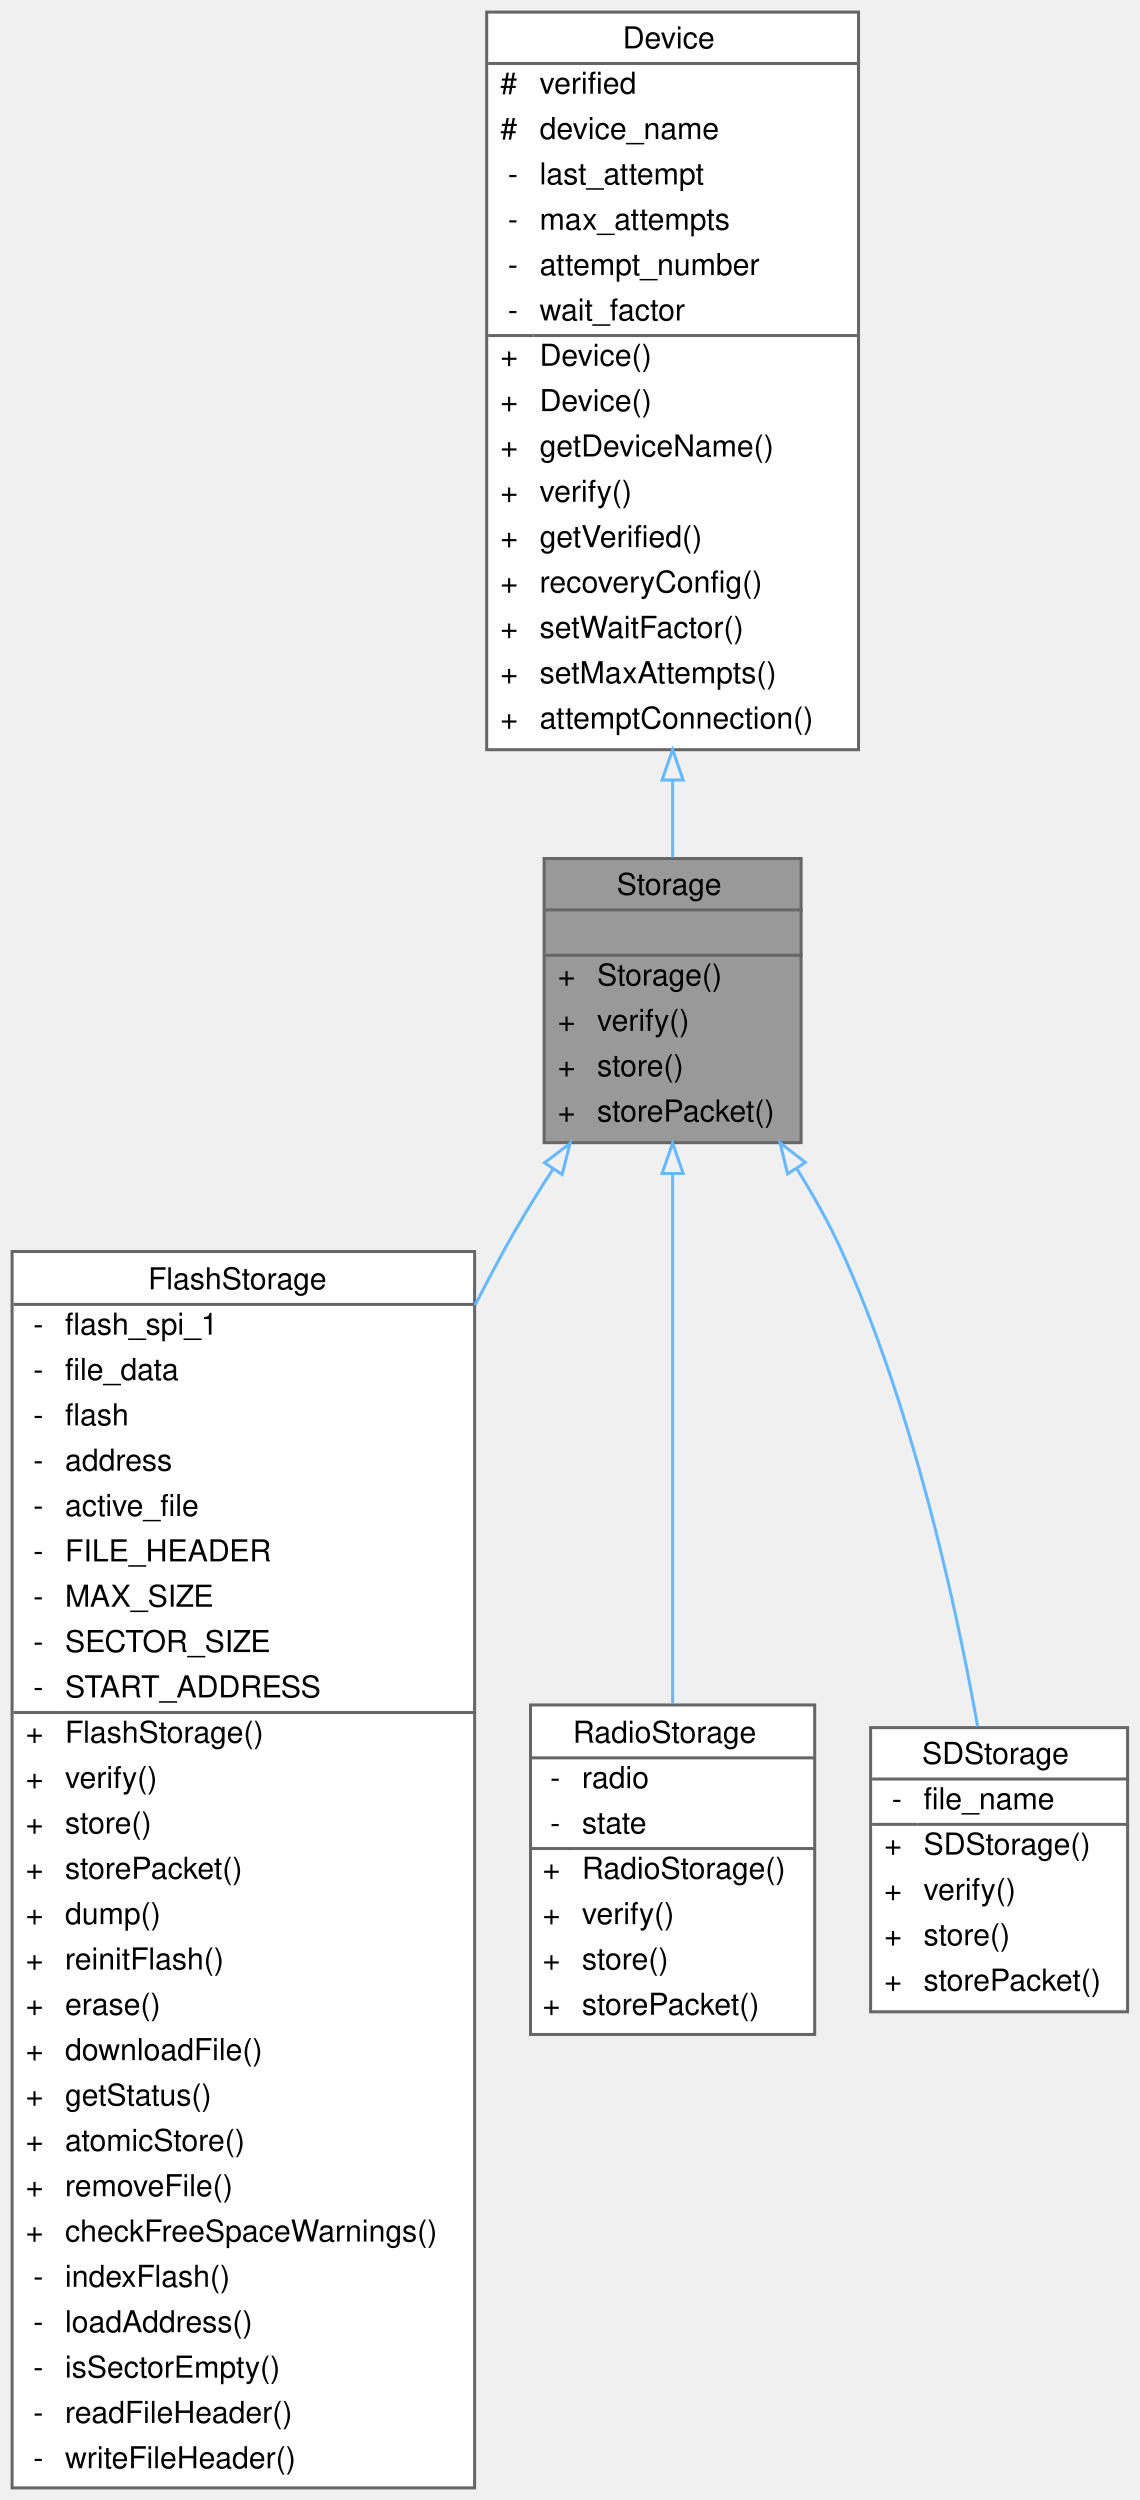
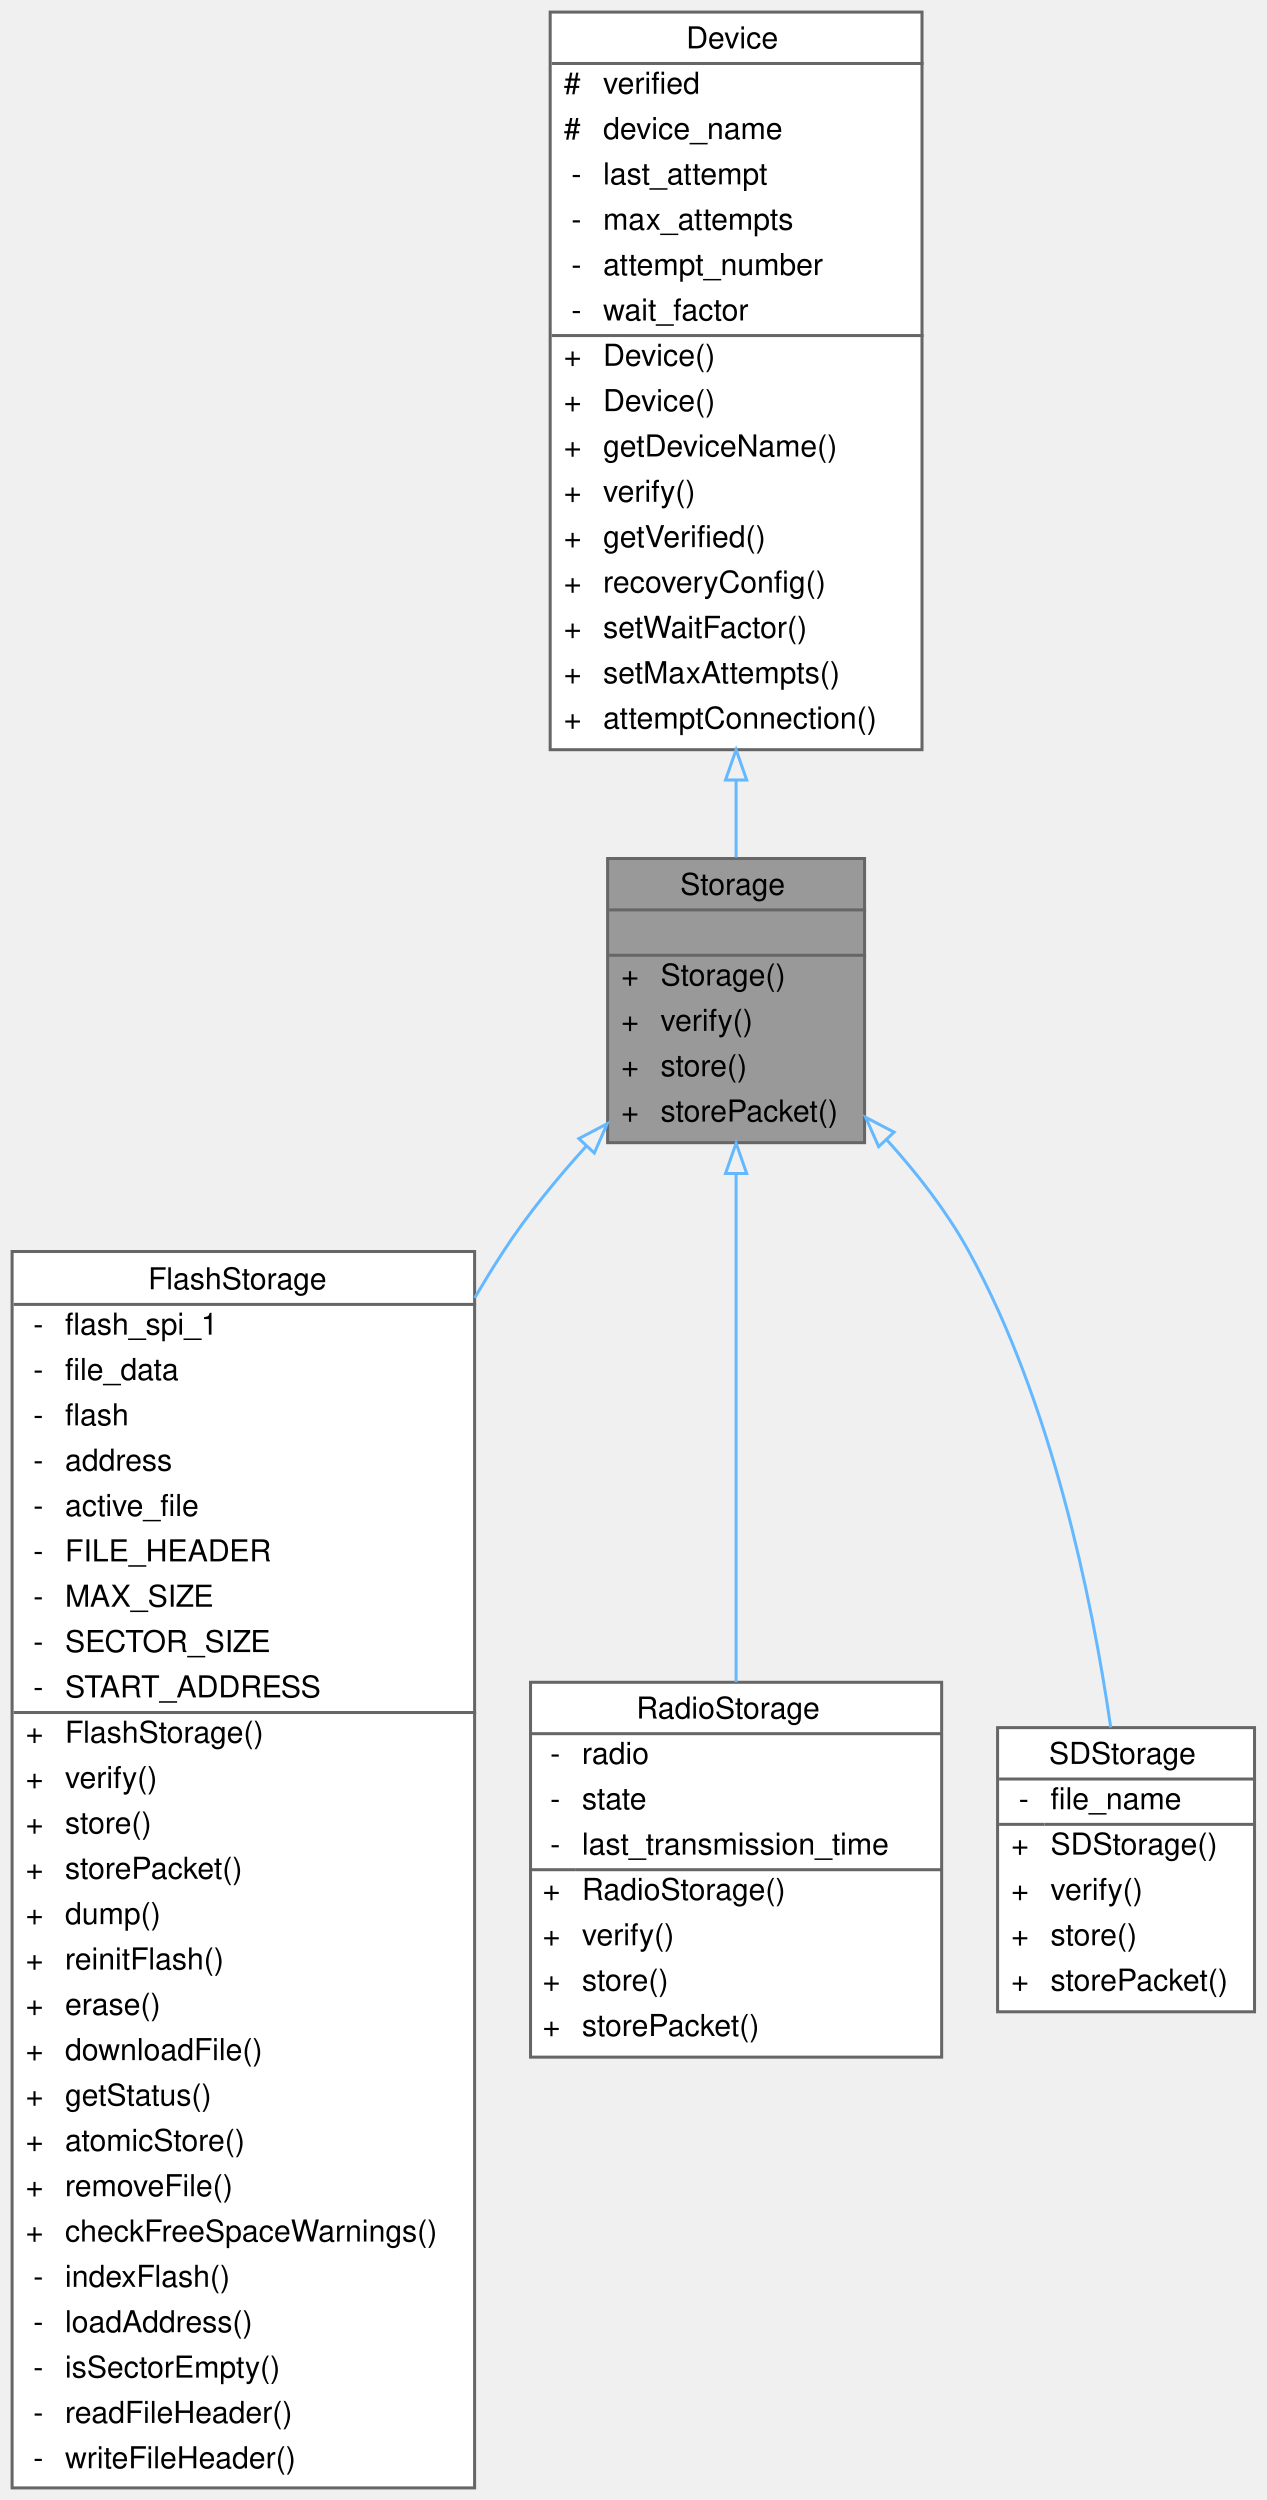
- <svg xmlns="http://www.w3.org/2000/svg" xmlns:xlink="http://www.w3.org/1999/xlink" width="377pt" height="827pt" viewBox="0.00 0.00 377.00 827.00">
+ <svg xmlns="http://www.w3.org/2000/svg" xmlns:xlink="http://www.w3.org/1999/xlink" width="419pt" height="827pt" viewBox="0.00 0.00 419.00 827.00">
  <g id="graph0" class="graph" transform="scale(1 1) rotate(0) translate(4 823)">
    <g id="Node000001" class="node">
      <g id="a_Node000001">
        <a xlink:title="Parent class for all data storage devices (sd card, radio, etc)">
-           <polygon fill="#999999" stroke="transparent" points="261,-539 176,-539 176,-445 261,-445 261,-539" />
-           <text text-anchor="start" x="200" y="-527" font-family="Helvetica,sans-Serif" font-size="10.00">Storage</text>
-           <text text-anchor="start" x="217" y="-512" font-family="Helvetica,sans-Serif" font-size="10.00"> </text>
-           <text text-anchor="start" x="180.5" y="-497" font-family="Helvetica,sans-Serif" font-size="10.00">+</text>
-           <text text-anchor="start" x="193.5" y="-497" font-family="Helvetica,sans-Serif" font-size="10.00">Storage()</text>
-           <text text-anchor="start" x="180.5" y="-482" font-family="Helvetica,sans-Serif" font-size="10.00">+</text>
-           <text text-anchor="start" x="193.5" y="-482" font-family="Helvetica,sans-Serif" font-size="10.00">verify()</text>
-           <text text-anchor="start" x="180.5" y="-467" font-family="Helvetica,sans-Serif" font-size="10.00">+</text>
-           <text text-anchor="start" x="193.5" y="-467" font-family="Helvetica,sans-Serif" font-size="10.00">store()</text>
-           <text text-anchor="start" x="180.5" y="-452" font-family="Helvetica,sans-Serif" font-size="10.00">+</text>
-           <text text-anchor="start" x="193.5" y="-452" font-family="Helvetica,sans-Serif" font-size="10.00">storePacket()</text>
-           <polygon fill="#666666" stroke="#666666" points="176.5,-522 176.5,-522 261.5,-522 261.5,-522 176.5,-522" />
-           <polygon fill="#666666" stroke="#666666" points="176.5,-507 176.5,-507 261.5,-507 261.5,-507 176.5,-507" />
-           <polygon fill="none" stroke="#666666" points="176,-445 176,-539 261,-539 261,-445 176,-445" />
+           <polygon fill="#999999" stroke="transparent" points="282,-539 197,-539 197,-445 282,-445 282,-539" />
+           <text text-anchor="start" x="221" y="-527" font-family="Helvetica,sans-Serif" font-size="10.00">Storage</text>
+           <text text-anchor="start" x="238" y="-512" font-family="Helvetica,sans-Serif" font-size="10.00"> </text>
+           <text text-anchor="start" x="201.5" y="-497" font-family="Helvetica,sans-Serif" font-size="10.00">+</text>
+           <text text-anchor="start" x="214.5" y="-497" font-family="Helvetica,sans-Serif" font-size="10.00">Storage()</text>
+           <text text-anchor="start" x="201.5" y="-482" font-family="Helvetica,sans-Serif" font-size="10.00">+</text>
+           <text text-anchor="start" x="214.5" y="-482" font-family="Helvetica,sans-Serif" font-size="10.00">verify()</text>
+           <text text-anchor="start" x="201.5" y="-467" font-family="Helvetica,sans-Serif" font-size="10.00">+</text>
+           <text text-anchor="start" x="214.5" y="-467" font-family="Helvetica,sans-Serif" font-size="10.00">store()</text>
+           <text text-anchor="start" x="201.5" y="-452" font-family="Helvetica,sans-Serif" font-size="10.00">+</text>
+           <text text-anchor="start" x="214.5" y="-452" font-family="Helvetica,sans-Serif" font-size="10.00">storePacket()</text>
+           <polygon fill="#666666" stroke="#666666" points="197.5,-522 197.5,-522 282.5,-522 282.5,-522 197.5,-522" />
+           <polygon fill="#666666" stroke="#666666" points="197.5,-507 197.5,-507 282.5,-507 282.5,-507 197.5,-507" />
+           <polygon fill="none" stroke="#666666" points="197,-445 197,-539 282,-539 282,-445 197,-445" />
        </a>
      </g>
    </g>
    <g id="Node000003" class="node">
      <g id="a_Node000003">
        <a xlink:href="classFlashStorage.html" target="_top" xlink:title=" ">
          <polygon fill="white" stroke="transparent" points="153,-409 0,-409 0,0 153,0 153,-409" />
          <text text-anchor="start" x="45" y="-396.5" font-family="Helvetica,sans-Serif" font-size="10.00">FlashStorage</text>
          <text text-anchor="start" x="7" y="-381.5" font-family="Helvetica,sans-Serif" font-size="10.00">-</text>
          <text text-anchor="start" x="17.5" y="-381.5" font-family="Helvetica,sans-Serif" font-size="10.00">flash_spi_1</text>
          <text text-anchor="start" x="7" y="-366.5" font-family="Helvetica,sans-Serif" font-size="10.00">-</text>
          <text text-anchor="start" x="17.5" y="-366.5" font-family="Helvetica,sans-Serif" font-size="10.00">file_data</text>
          <text text-anchor="start" x="7" y="-351.5" font-family="Helvetica,sans-Serif" font-size="10.00">-</text>
          <text text-anchor="start" x="17.5" y="-351.5" font-family="Helvetica,sans-Serif" font-size="10.00">flash</text>
          <text text-anchor="start" x="7" y="-336.5" font-family="Helvetica,sans-Serif" font-size="10.00">-</text>
          <text text-anchor="start" x="17.5" y="-336.5" font-family="Helvetica,sans-Serif" font-size="10.00">address</text>
          <text text-anchor="start" x="7" y="-321.5" font-family="Helvetica,sans-Serif" font-size="10.00">-</text>
          <text text-anchor="start" x="17.5" y="-321.5" font-family="Helvetica,sans-Serif" font-size="10.00">active_file</text>
          <text text-anchor="start" x="7" y="-306.5" font-family="Helvetica,sans-Serif" font-size="10.00">-</text>
          <text text-anchor="start" x="17.5" y="-306.5" font-family="Helvetica,sans-Serif" font-size="10.00">FILE_HEADER</text>
          <text text-anchor="start" x="7" y="-291.5" font-family="Helvetica,sans-Serif" font-size="10.00">-</text>
          <text text-anchor="start" x="17.5" y="-291.5" font-family="Helvetica,sans-Serif" font-size="10.00">MAX_SIZE</text>
          <text text-anchor="start" x="7" y="-276.5" font-family="Helvetica,sans-Serif" font-size="10.00">-</text>
          <text text-anchor="start" x="17.5" y="-276.5" font-family="Helvetica,sans-Serif" font-size="10.00">SECTOR_SIZE</text>
          <text text-anchor="start" x="7" y="-261.5" font-family="Helvetica,sans-Serif" font-size="10.00">-</text>
          <text text-anchor="start" x="17.5" y="-261.5" font-family="Helvetica,sans-Serif" font-size="10.00">START_ADDRESS</text>
          <text text-anchor="start" x="4.5" y="-246.5" font-family="Helvetica,sans-Serif" font-size="10.00">+</text>
          <text text-anchor="start" x="17.5" y="-246.5" font-family="Helvetica,sans-Serif" font-size="10.00">FlashStorage()</text>
          <text text-anchor="start" x="4.5" y="-231.5" font-family="Helvetica,sans-Serif" font-size="10.00">+</text>
          <text text-anchor="start" x="17.5" y="-231.5" font-family="Helvetica,sans-Serif" font-size="10.00">verify()</text>
          <text text-anchor="start" x="4.5" y="-216.5" font-family="Helvetica,sans-Serif" font-size="10.00">+</text>
          <text text-anchor="start" x="17.5" y="-216.5" font-family="Helvetica,sans-Serif" font-size="10.00">store()</text>
          <text text-anchor="start" x="4.5" y="-201.5" font-family="Helvetica,sans-Serif" font-size="10.00">+</text>
          <text text-anchor="start" x="17.5" y="-201.5" font-family="Helvetica,sans-Serif" font-size="10.00">storePacket()</text>
          <text text-anchor="start" x="4.5" y="-186.5" font-family="Helvetica,sans-Serif" font-size="10.00">+</text>
          <text text-anchor="start" x="17.5" y="-186.5" font-family="Helvetica,sans-Serif" font-size="10.00">dump()</text>
          <text text-anchor="start" x="4.5" y="-171.5" font-family="Helvetica,sans-Serif" font-size="10.00">+</text>
          <text text-anchor="start" x="17.5" y="-171.5" font-family="Helvetica,sans-Serif" font-size="10.00">reinitFlash()</text>
          <text text-anchor="start" x="4.5" y="-156.5" font-family="Helvetica,sans-Serif" font-size="10.00">+</text>
          <text text-anchor="start" x="17.5" y="-156.5" font-family="Helvetica,sans-Serif" font-size="10.00">erase()</text>
          <text text-anchor="start" x="4.5" y="-141.5" font-family="Helvetica,sans-Serif" font-size="10.00">+</text>
          <text text-anchor="start" x="17.5" y="-141.5" font-family="Helvetica,sans-Serif" font-size="10.00">downloadFile()</text>
          <text text-anchor="start" x="4.5" y="-126.5" font-family="Helvetica,sans-Serif" font-size="10.00">+</text>
          <text text-anchor="start" x="17.5" y="-126.5" font-family="Helvetica,sans-Serif" font-size="10.00">getStatus()</text>
          <text text-anchor="start" x="4.5" y="-111.5" font-family="Helvetica,sans-Serif" font-size="10.00">+</text>
          <text text-anchor="start" x="17.5" y="-111.5" font-family="Helvetica,sans-Serif" font-size="10.00">atomicStore()</text>
          <text text-anchor="start" x="4.5" y="-96.5" font-family="Helvetica,sans-Serif" font-size="10.00">+</text>
          <text text-anchor="start" x="17.5" y="-96.5" font-family="Helvetica,sans-Serif" font-size="10.00">removeFile()</text>
          <text text-anchor="start" x="4.5" y="-81.5" font-family="Helvetica,sans-Serif" font-size="10.00">+</text>
          <text text-anchor="start" x="17.5" y="-81.5" font-family="Helvetica,sans-Serif" font-size="10.00">checkFreeSpaceWarnings()</text>
          <text text-anchor="start" x="7" y="-66.5" font-family="Helvetica,sans-Serif" font-size="10.00">-</text>
          <text text-anchor="start" x="17.5" y="-66.5" font-family="Helvetica,sans-Serif" font-size="10.00">indexFlash()</text>
          <text text-anchor="start" x="7" y="-51.5" font-family="Helvetica,sans-Serif" font-size="10.00">-</text>
          <text text-anchor="start" x="17.5" y="-51.5" font-family="Helvetica,sans-Serif" font-size="10.00">loadAddress()</text>
          <text text-anchor="start" x="7" y="-36.5" font-family="Helvetica,sans-Serif" font-size="10.00">-</text>
          <text text-anchor="start" x="17.5" y="-36.5" font-family="Helvetica,sans-Serif" font-size="10.00">isSectorEmpty()</text>
          <text text-anchor="start" x="7" y="-21.5" font-family="Helvetica,sans-Serif" font-size="10.00">-</text>
          <text text-anchor="start" x="17.5" y="-21.5" font-family="Helvetica,sans-Serif" font-size="10.00">readFileHeader()</text>
          <text text-anchor="start" x="7" y="-6.5" font-family="Helvetica,sans-Serif" font-size="10.00">-</text>
          <text text-anchor="start" x="17.5" y="-6.5" font-family="Helvetica,sans-Serif" font-size="10.00">writeFileHeader()</text>
          <polygon fill="#666666" stroke="#666666" points="0.5,-391.5 0.5,-391.5 153.5,-391.5 153.5,-391.5 0.5,-391.5" />
          <polygon fill="#666666" stroke="#666666" points="0.5,-256.5 0.5,-256.5 15.5,-256.5 15.5,-256.5 0.5,-256.5" />
          <polygon fill="#666666" stroke="#666666" points="15.5,-256.5 15.5,-256.5 153.5,-256.5 153.5,-256.5 15.5,-256.5" />
          <polygon fill="none" stroke="#666666" points="0,0 0,-409 153,-409 153,0 0,0" />
        </a>
      </g>
    </g>
    <g id="edge2_Node000001_Node000003" class="edge">
      <g id="a_edge2_Node000001_Node000003">
        <a xlink:title=" ">
-           <path fill="none" stroke="#63b8ff" d="M178.96,-436.31C173.14,-427.37 167.44,-418.06 162.5,-409 159.33,-403.19 156.2,-397.24 153.11,-391.2" />
-           <polygon fill="none" stroke="#63b8ff" points="176.12,-438.35 184.56,-444.75 181.95,-434.48 176.12,-438.35" />
+           <path fill="none" stroke="#63b8ff" d="M190.01,-443.93C180.12,-433.05 170.38,-421.1 162.5,-409 159.26,-404.02 156.09,-398.89 153.01,-393.66" />
+           <polygon fill="none" stroke="#63b8ff" points="187.48,-446.35 196.85,-451.28 192.6,-441.58 187.48,-446.35" />
        </a>
      </g>
    </g>
    <g id="Node000004" class="node">
      <g id="a_Node000004">
        <a xlink:href="classRadioStorage.html" target="_top" xlink:title="Implementation of a Storage device to interface with an SD card.">
-           <polygon fill="white" stroke="transparent" points="265.5,-259 171.5,-259 171.5,-150 265.5,-150 265.5,-259" />
-           <text text-anchor="start" x="185.5" y="-246.5" font-family="Helvetica,sans-Serif" font-size="10.00">RadioStorage</text>
-           <text text-anchor="start" x="178" y="-231.5" font-family="Helvetica,sans-Serif" font-size="10.00">-</text>
-           <text text-anchor="start" x="188.5" y="-231.5" font-family="Helvetica,sans-Serif" font-size="10.00">radio</text>
-           <text text-anchor="start" x="178" y="-216.5" font-family="Helvetica,sans-Serif" font-size="10.00">-</text>
-           <text text-anchor="start" x="188.5" y="-216.5" font-family="Helvetica,sans-Serif" font-size="10.00">state</text>
-           <text text-anchor="start" x="175.5" y="-201.5" font-family="Helvetica,sans-Serif" font-size="10.00">+</text>
-           <text text-anchor="start" x="188.5" y="-201.5" font-family="Helvetica,sans-Serif" font-size="10.00">RadioStorage()</text>
-           <text text-anchor="start" x="175.5" y="-186.5" font-family="Helvetica,sans-Serif" font-size="10.00">+</text>
-           <text text-anchor="start" x="188.5" y="-186.5" font-family="Helvetica,sans-Serif" font-size="10.00">verify()</text>
-           <text text-anchor="start" x="175.5" y="-171.5" font-family="Helvetica,sans-Serif" font-size="10.00">+</text>
-           <text text-anchor="start" x="188.5" y="-171.5" font-family="Helvetica,sans-Serif" font-size="10.00">store()</text>
-           <text text-anchor="start" x="175.5" y="-156.5" font-family="Helvetica,sans-Serif" font-size="10.00">+</text>
-           <text text-anchor="start" x="188.5" y="-156.5" font-family="Helvetica,sans-Serif" font-size="10.00">storePacket()</text>
-           <polygon fill="#666666" stroke="#666666" points="171.5,-241.5 171.5,-241.5 265.5,-241.5 265.5,-241.5 171.5,-241.5" />
-           <polygon fill="#666666" stroke="#666666" points="171.5,-211.5 171.5,-211.5 186.5,-211.5 186.5,-211.5 171.5,-211.5" />
-           <polygon fill="#666666" stroke="#666666" points="186.5,-211.5 186.5,-211.5 265.5,-211.5 265.5,-211.5 186.5,-211.5" />
-           <polygon fill="none" stroke="#666666" points="171.5,-150 171.5,-259 265.5,-259 265.5,-150 171.5,-150" />
+           <polygon fill="white" stroke="transparent" points="307.5,-266.5 171.5,-266.5 171.5,-142.5 307.5,-142.5 307.5,-266.5" />
+           <text text-anchor="start" x="206.5" y="-254.5" font-family="Helvetica,sans-Serif" font-size="10.00">RadioStorage</text>
+           <text text-anchor="start" x="178" y="-239.5" font-family="Helvetica,sans-Serif" font-size="10.00">-</text>
+           <text text-anchor="start" x="188.5" y="-239.5" font-family="Helvetica,sans-Serif" font-size="10.00">radio</text>
+           <text text-anchor="start" x="178" y="-224.5" font-family="Helvetica,sans-Serif" font-size="10.00">-</text>
+           <text text-anchor="start" x="188.5" y="-224.5" font-family="Helvetica,sans-Serif" font-size="10.00">state</text>
+           <text text-anchor="start" x="178" y="-209.5" font-family="Helvetica,sans-Serif" font-size="10.00">-</text>
+           <text text-anchor="start" x="188.5" y="-209.5" font-family="Helvetica,sans-Serif" font-size="10.00">last_transmission_time</text>
+           <text text-anchor="start" x="175.5" y="-194.5" font-family="Helvetica,sans-Serif" font-size="10.00">+</text>
+           <text text-anchor="start" x="188.5" y="-194.5" font-family="Helvetica,sans-Serif" font-size="10.00">RadioStorage()</text>
+           <text text-anchor="start" x="175.5" y="-179.5" font-family="Helvetica,sans-Serif" font-size="10.00">+</text>
+           <text text-anchor="start" x="188.5" y="-179.5" font-family="Helvetica,sans-Serif" font-size="10.00">verify()</text>
+           <text text-anchor="start" x="175.5" y="-164.5" font-family="Helvetica,sans-Serif" font-size="10.00">+</text>
+           <text text-anchor="start" x="188.5" y="-164.5" font-family="Helvetica,sans-Serif" font-size="10.00">store()</text>
+           <text text-anchor="start" x="175.5" y="-149.5" font-family="Helvetica,sans-Serif" font-size="10.00">+</text>
+           <text text-anchor="start" x="188.5" y="-149.5" font-family="Helvetica,sans-Serif" font-size="10.00">storePacket()</text>
+           <polygon fill="#666666" stroke="#666666" points="171.5,-249.5 171.5,-249.5 307.5,-249.5 307.5,-249.5 171.5,-249.5" />
+           <polygon fill="#666666" stroke="#666666" points="171.5,-204.5 171.5,-204.5 186.5,-204.5 186.5,-204.5 171.5,-204.5" />
+           <polygon fill="#666666" stroke="#666666" points="186.5,-204.5 186.5,-204.5 307.5,-204.5 307.5,-204.5 186.5,-204.5" />
+           <polygon fill="none" stroke="#666666" points="171.5,-142.5 171.5,-266.5 307.5,-266.5 307.5,-142.5 171.5,-142.5" />
        </a>
      </g>
    </g>
    <g id="edge3_Node000001_Node000004" class="edge">
      <g id="a_edge3_Node000001_Node000004">
        <a xlink:title=" ">
-           <path fill="none" stroke="#63b8ff" d="M218.5,-434.65C218.5,-383.8 218.5,-309.5 218.5,-259.41" />
-           <polygon fill="none" stroke="#63b8ff" points="215,-434.81 218.5,-444.81 222,-434.81 215,-434.81" />
+           <path fill="none" stroke="#63b8ff" d="M239.5,-434.81C239.5,-386.32 239.5,-316.43 239.5,-266.57" />
+           <polygon fill="none" stroke="#63b8ff" points="236,-434.81 239.5,-444.81 243,-434.81 236,-434.81" />
        </a>
      </g>
    </g>
    <g id="Node000005" class="node">
      <g id="a_Node000005">
        <a xlink:href="classSDStorage.html" target="_top" xlink:title="Implementation of a Storage device to interface with an SD card.">
-           <polygon fill="white" stroke="transparent" points="369,-251.5 284,-251.5 284,-157.5 369,-157.5 369,-251.5" />
-           <text text-anchor="start" x="301" y="-239.5" font-family="Helvetica,sans-Serif" font-size="10.00">SDStorage</text>
-           <text text-anchor="start" x="291" y="-224.5" font-family="Helvetica,sans-Serif" font-size="10.00">-</text>
-           <text text-anchor="start" x="301.5" y="-224.5" font-family="Helvetica,sans-Serif" font-size="10.00">file_name</text>
-           <text text-anchor="start" x="288.5" y="-209.5" font-family="Helvetica,sans-Serif" font-size="10.00">+</text>
-           <text text-anchor="start" x="301.5" y="-209.5" font-family="Helvetica,sans-Serif" font-size="10.00">SDStorage()</text>
-           <text text-anchor="start" x="288.5" y="-194.5" font-family="Helvetica,sans-Serif" font-size="10.00">+</text>
-           <text text-anchor="start" x="301.5" y="-194.5" font-family="Helvetica,sans-Serif" font-size="10.00">verify()</text>
-           <text text-anchor="start" x="288.5" y="-179.5" font-family="Helvetica,sans-Serif" font-size="10.00">+</text>
-           <text text-anchor="start" x="301.5" y="-179.5" font-family="Helvetica,sans-Serif" font-size="10.00">store()</text>
-           <text text-anchor="start" x="288.5" y="-164.5" font-family="Helvetica,sans-Serif" font-size="10.00">+</text>
-           <text text-anchor="start" x="301.5" y="-164.5" font-family="Helvetica,sans-Serif" font-size="10.00">storePacket()</text>
-           <polygon fill="#666666" stroke="#666666" points="284.5,-234.5 284.5,-234.5 369.5,-234.5 369.5,-234.5 284.5,-234.5" />
-           <polygon fill="#666666" stroke="#666666" points="284.5,-219.5 284.5,-219.5 299.5,-219.5 299.5,-219.5 284.5,-219.5" />
-           <polygon fill="#666666" stroke="#666666" points="299.5,-219.5 299.5,-219.5 369.5,-219.5 369.5,-219.5 299.5,-219.5" />
-           <polygon fill="none" stroke="#666666" points="284,-157.5 284,-251.5 369,-251.5 369,-157.5 284,-157.5" />
+           <polygon fill="white" stroke="transparent" points="411,-251.5 326,-251.5 326,-157.5 411,-157.5 411,-251.5" />
+           <text text-anchor="start" x="343" y="-239.5" font-family="Helvetica,sans-Serif" font-size="10.00">SDStorage</text>
+           <text text-anchor="start" x="333" y="-224.5" font-family="Helvetica,sans-Serif" font-size="10.00">-</text>
+           <text text-anchor="start" x="343.5" y="-224.5" font-family="Helvetica,sans-Serif" font-size="10.00">file_name</text>
+           <text text-anchor="start" x="330.5" y="-209.5" font-family="Helvetica,sans-Serif" font-size="10.00">+</text>
+           <text text-anchor="start" x="343.5" y="-209.5" font-family="Helvetica,sans-Serif" font-size="10.00">SDStorage()</text>
+           <text text-anchor="start" x="330.5" y="-194.5" font-family="Helvetica,sans-Serif" font-size="10.00">+</text>
+           <text text-anchor="start" x="343.5" y="-194.5" font-family="Helvetica,sans-Serif" font-size="10.00">verify()</text>
+           <text text-anchor="start" x="330.5" y="-179.5" font-family="Helvetica,sans-Serif" font-size="10.00">+</text>
+           <text text-anchor="start" x="343.5" y="-179.5" font-family="Helvetica,sans-Serif" font-size="10.00">store()</text>
+           <text text-anchor="start" x="330.5" y="-164.5" font-family="Helvetica,sans-Serif" font-size="10.00">+</text>
+           <text text-anchor="start" x="343.5" y="-164.5" font-family="Helvetica,sans-Serif" font-size="10.00">storePacket()</text>
+           <polygon fill="#666666" stroke="#666666" points="326.5,-234.5 326.5,-234.5 411.5,-234.5 411.5,-234.5 326.5,-234.5" />
+           <polygon fill="#666666" stroke="#666666" points="326.5,-219.5 326.5,-219.5 341.5,-219.5 341.5,-219.5 326.5,-219.5" />
+           <polygon fill="#666666" stroke="#666666" points="341.5,-219.5 341.5,-219.5 411.5,-219.5 411.5,-219.5 341.5,-219.5" />
+           <polygon fill="none" stroke="#666666" points="326,-157.5 326,-251.5 411,-251.5 411,-157.5 326,-157.5" />
        </a>
      </g>
    </g>
    <g id="edge4_Node000001_Node000005" class="edge">
      <g id="a_edge4_Node000001_Node000005">
        <a xlink:title=" ">
-           <path fill="none" stroke="#63b8ff" d="M259.47,-436.57C265.06,-427.65 270.3,-418.28 274.5,-409 297.71,-357.67 311.85,-294.17 319.41,-251.89" />
-           <polygon fill="none" stroke="#63b8ff" points="256.53,-434.67 254.04,-444.97 262.41,-438.48 256.53,-434.67" />
+           <path fill="none" stroke="#63b8ff" d="M289.43,-445.85C299.57,-434.65 309.32,-422.07 316.5,-409 343.88,-359.13 357.2,-294.48 363.43,-251.57" />
+           <polygon fill="none" stroke="#63b8ff" points="286.65,-443.69 282.37,-453.38 291.76,-448.48 286.65,-443.69" />
        </a>
      </g>
    </g>
    <g id="Node000002" class="node">
      <g id="a_Node000002">
        <a xlink:href="classDevice.html" target="_top" xlink:title="Implements the recovery system for Sensor and Storage objects.">
-           <polygon fill="white" stroke="transparent" points="280,-819 157,-819 157,-575 280,-575 280,-819" />
-           <text text-anchor="start" x="202" y="-807" font-family="Helvetica,sans-Serif" font-size="10.00">Device</text>
-           <text text-anchor="start" x="161.5" y="-792" font-family="Helvetica,sans-Serif" font-size="10.00">#</text>
-           <text text-anchor="start" x="174.5" y="-792" font-family="Helvetica,sans-Serif" font-size="10.00">verified</text>
-           <text text-anchor="start" x="161.5" y="-777" font-family="Helvetica,sans-Serif" font-size="10.00">#</text>
-           <text text-anchor="start" x="174.5" y="-777" font-family="Helvetica,sans-Serif" font-size="10.00">device_name</text>
-           <text text-anchor="start" x="164" y="-762" font-family="Helvetica,sans-Serif" font-size="10.00">-</text>
-           <text text-anchor="start" x="174.5" y="-762" font-family="Helvetica,sans-Serif" font-size="10.00">last_attempt</text>
-           <text text-anchor="start" x="164" y="-747" font-family="Helvetica,sans-Serif" font-size="10.00">-</text>
-           <text text-anchor="start" x="174.5" y="-747" font-family="Helvetica,sans-Serif" font-size="10.00">max_attempts</text>
-           <text text-anchor="start" x="164" y="-732" font-family="Helvetica,sans-Serif" font-size="10.00">-</text>
-           <text text-anchor="start" x="174.5" y="-732" font-family="Helvetica,sans-Serif" font-size="10.00">attempt_number</text>
-           <text text-anchor="start" x="164" y="-717" font-family="Helvetica,sans-Serif" font-size="10.00">-</text>
-           <text text-anchor="start" x="174.5" y="-717" font-family="Helvetica,sans-Serif" font-size="10.00">wait_factor</text>
-           <text text-anchor="start" x="161.5" y="-702" font-family="Helvetica,sans-Serif" font-size="10.00">+</text>
-           <text text-anchor="start" x="174.5" y="-702" font-family="Helvetica,sans-Serif" font-size="10.00">Device()</text>
-           <text text-anchor="start" x="161.5" y="-687" font-family="Helvetica,sans-Serif" font-size="10.00">+</text>
-           <text text-anchor="start" x="174.5" y="-687" font-family="Helvetica,sans-Serif" font-size="10.00">Device()</text>
-           <text text-anchor="start" x="161.5" y="-672" font-family="Helvetica,sans-Serif" font-size="10.00">+</text>
-           <text text-anchor="start" x="174.5" y="-672" font-family="Helvetica,sans-Serif" font-size="10.00">getDeviceName()</text>
-           <text text-anchor="start" x="161.5" y="-657" font-family="Helvetica,sans-Serif" font-size="10.00">+</text>
-           <text text-anchor="start" x="174.5" y="-657" font-family="Helvetica,sans-Serif" font-size="10.00">verify()</text>
-           <text text-anchor="start" x="161.5" y="-642" font-family="Helvetica,sans-Serif" font-size="10.00">+</text>
-           <text text-anchor="start" x="174.5" y="-642" font-family="Helvetica,sans-Serif" font-size="10.00">getVerified()</text>
-           <text text-anchor="start" x="161.5" y="-627" font-family="Helvetica,sans-Serif" font-size="10.00">+</text>
-           <text text-anchor="start" x="174.5" y="-627" font-family="Helvetica,sans-Serif" font-size="10.00">recoveryConfig()</text>
-           <text text-anchor="start" x="161.5" y="-612" font-family="Helvetica,sans-Serif" font-size="10.00">+</text>
-           <text text-anchor="start" x="174.5" y="-612" font-family="Helvetica,sans-Serif" font-size="10.00">setWaitFactor()</text>
-           <text text-anchor="start" x="161.5" y="-597" font-family="Helvetica,sans-Serif" font-size="10.00">+</text>
-           <text text-anchor="start" x="174.5" y="-597" font-family="Helvetica,sans-Serif" font-size="10.00">setMaxAttempts()</text>
-           <text text-anchor="start" x="161.5" y="-582" font-family="Helvetica,sans-Serif" font-size="10.00">+</text>
-           <text text-anchor="start" x="174.5" y="-582" font-family="Helvetica,sans-Serif" font-size="10.00">attemptConnection()</text>
-           <polygon fill="#666666" stroke="#666666" points="157.5,-802 157.5,-802 280.5,-802 280.5,-802 157.5,-802" />
-           <polygon fill="#666666" stroke="#666666" points="157.5,-712 157.5,-712 172.5,-712 172.5,-712 157.5,-712" />
-           <polygon fill="#666666" stroke="#666666" points="172.5,-712 172.5,-712 280.5,-712 280.5,-712 172.5,-712" />
-           <polygon fill="none" stroke="#666666" points="157,-575 157,-819 280,-819 280,-575 157,-575" />
+           <polygon fill="white" stroke="transparent" points="301,-819 178,-819 178,-575 301,-575 301,-819" />
+           <text text-anchor="start" x="223" y="-807" font-family="Helvetica,sans-Serif" font-size="10.00">Device</text>
+           <text text-anchor="start" x="182.5" y="-792" font-family="Helvetica,sans-Serif" font-size="10.00">#</text>
+           <text text-anchor="start" x="195.5" y="-792" font-family="Helvetica,sans-Serif" font-size="10.00">verified</text>
+           <text text-anchor="start" x="182.5" y="-777" font-family="Helvetica,sans-Serif" font-size="10.00">#</text>
+           <text text-anchor="start" x="195.5" y="-777" font-family="Helvetica,sans-Serif" font-size="10.00">device_name</text>
+           <text text-anchor="start" x="185" y="-762" font-family="Helvetica,sans-Serif" font-size="10.00">-</text>
+           <text text-anchor="start" x="195.5" y="-762" font-family="Helvetica,sans-Serif" font-size="10.00">last_attempt</text>
+           <text text-anchor="start" x="185" y="-747" font-family="Helvetica,sans-Serif" font-size="10.00">-</text>
+           <text text-anchor="start" x="195.5" y="-747" font-family="Helvetica,sans-Serif" font-size="10.00">max_attempts</text>
+           <text text-anchor="start" x="185" y="-732" font-family="Helvetica,sans-Serif" font-size="10.00">-</text>
+           <text text-anchor="start" x="195.5" y="-732" font-family="Helvetica,sans-Serif" font-size="10.00">attempt_number</text>
+           <text text-anchor="start" x="185" y="-717" font-family="Helvetica,sans-Serif" font-size="10.00">-</text>
+           <text text-anchor="start" x="195.5" y="-717" font-family="Helvetica,sans-Serif" font-size="10.00">wait_factor</text>
+           <text text-anchor="start" x="182.5" y="-702" font-family="Helvetica,sans-Serif" font-size="10.00">+</text>
+           <text text-anchor="start" x="195.5" y="-702" font-family="Helvetica,sans-Serif" font-size="10.00">Device()</text>
+           <text text-anchor="start" x="182.5" y="-687" font-family="Helvetica,sans-Serif" font-size="10.00">+</text>
+           <text text-anchor="start" x="195.5" y="-687" font-family="Helvetica,sans-Serif" font-size="10.00">Device()</text>
+           <text text-anchor="start" x="182.5" y="-672" font-family="Helvetica,sans-Serif" font-size="10.00">+</text>
+           <text text-anchor="start" x="195.5" y="-672" font-family="Helvetica,sans-Serif" font-size="10.00">getDeviceName()</text>
+           <text text-anchor="start" x="182.5" y="-657" font-family="Helvetica,sans-Serif" font-size="10.00">+</text>
+           <text text-anchor="start" x="195.5" y="-657" font-family="Helvetica,sans-Serif" font-size="10.00">verify()</text>
+           <text text-anchor="start" x="182.5" y="-642" font-family="Helvetica,sans-Serif" font-size="10.00">+</text>
+           <text text-anchor="start" x="195.5" y="-642" font-family="Helvetica,sans-Serif" font-size="10.00">getVerified()</text>
+           <text text-anchor="start" x="182.5" y="-627" font-family="Helvetica,sans-Serif" font-size="10.00">+</text>
+           <text text-anchor="start" x="195.5" y="-627" font-family="Helvetica,sans-Serif" font-size="10.00">recoveryConfig()</text>
+           <text text-anchor="start" x="182.5" y="-612" font-family="Helvetica,sans-Serif" font-size="10.00">+</text>
+           <text text-anchor="start" x="195.5" y="-612" font-family="Helvetica,sans-Serif" font-size="10.00">setWaitFactor()</text>
+           <text text-anchor="start" x="182.5" y="-597" font-family="Helvetica,sans-Serif" font-size="10.00">+</text>
+           <text text-anchor="start" x="195.5" y="-597" font-family="Helvetica,sans-Serif" font-size="10.00">setMaxAttempts()</text>
+           <text text-anchor="start" x="182.5" y="-582" font-family="Helvetica,sans-Serif" font-size="10.00">+</text>
+           <text text-anchor="start" x="195.5" y="-582" font-family="Helvetica,sans-Serif" font-size="10.00">attemptConnection()</text>
+           <polygon fill="#666666" stroke="#666666" points="178.5,-802 178.5,-802 301.5,-802 301.5,-802 178.5,-802" />
+           <polygon fill="#666666" stroke="#666666" points="178.5,-712 178.5,-712 193.5,-712 193.5,-712 178.5,-712" />
+           <polygon fill="#666666" stroke="#666666" points="193.5,-712 193.5,-712 301.5,-712 301.5,-712 193.5,-712" />
+           <polygon fill="none" stroke="#666666" points="178,-575 178,-819 301,-819 301,-575 178,-575" />
        </a>
      </g>
    </g>
    <g id="edge1_Node000001_Node000002" class="edge">
      <g id="a_edge1_Node000001_Node000002">
        <a xlink:title=" ">
-           <path fill="none" stroke="#63b8ff" d="M218.5,-564.78C218.5,-555.86 218.5,-547.28 218.5,-539.34" />
-           <polygon fill="none" stroke="#63b8ff" points="215,-564.98 218.5,-574.98 222,-564.98 215,-564.98" />
+           <path fill="none" stroke="#63b8ff" d="M239.5,-564.78C239.5,-555.86 239.5,-547.28 239.5,-539.34" />
+           <polygon fill="none" stroke="#63b8ff" points="236,-564.98 239.5,-574.98 243,-564.98 236,-564.98" />
        </a>
      </g>
    </g>
  </g>
</svg>
